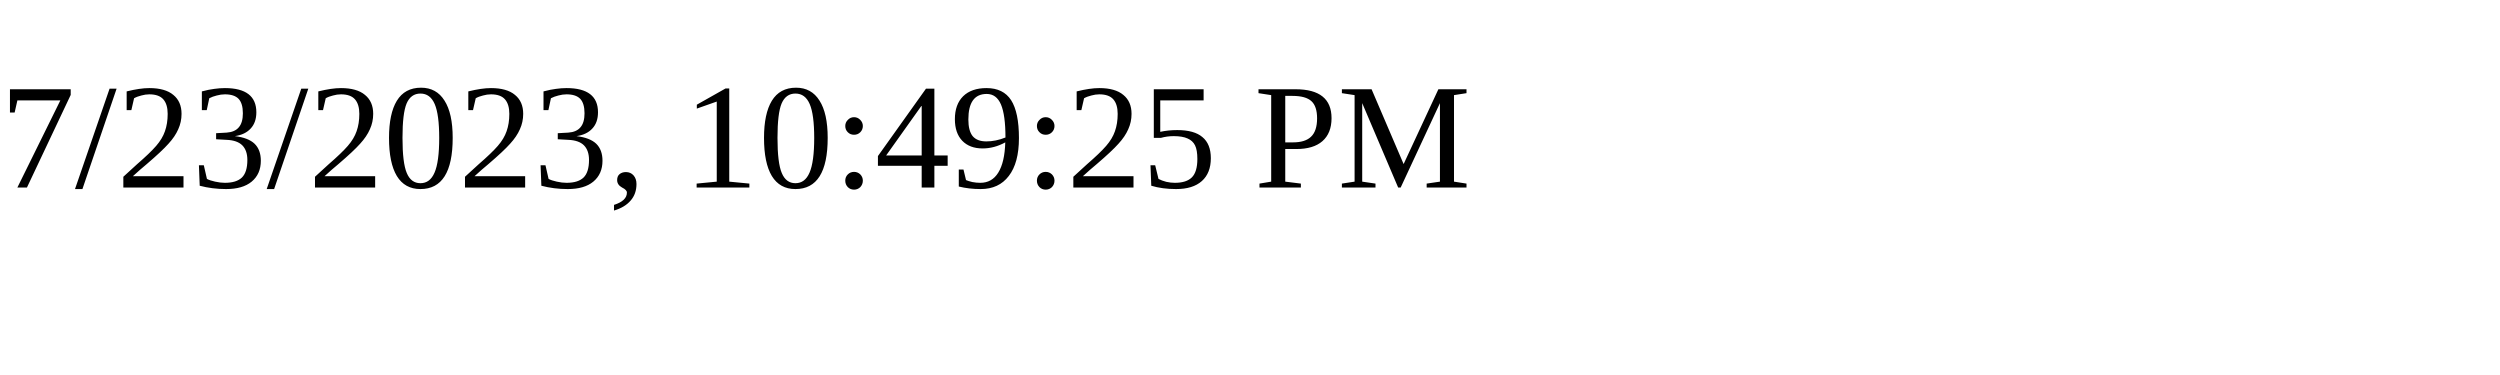
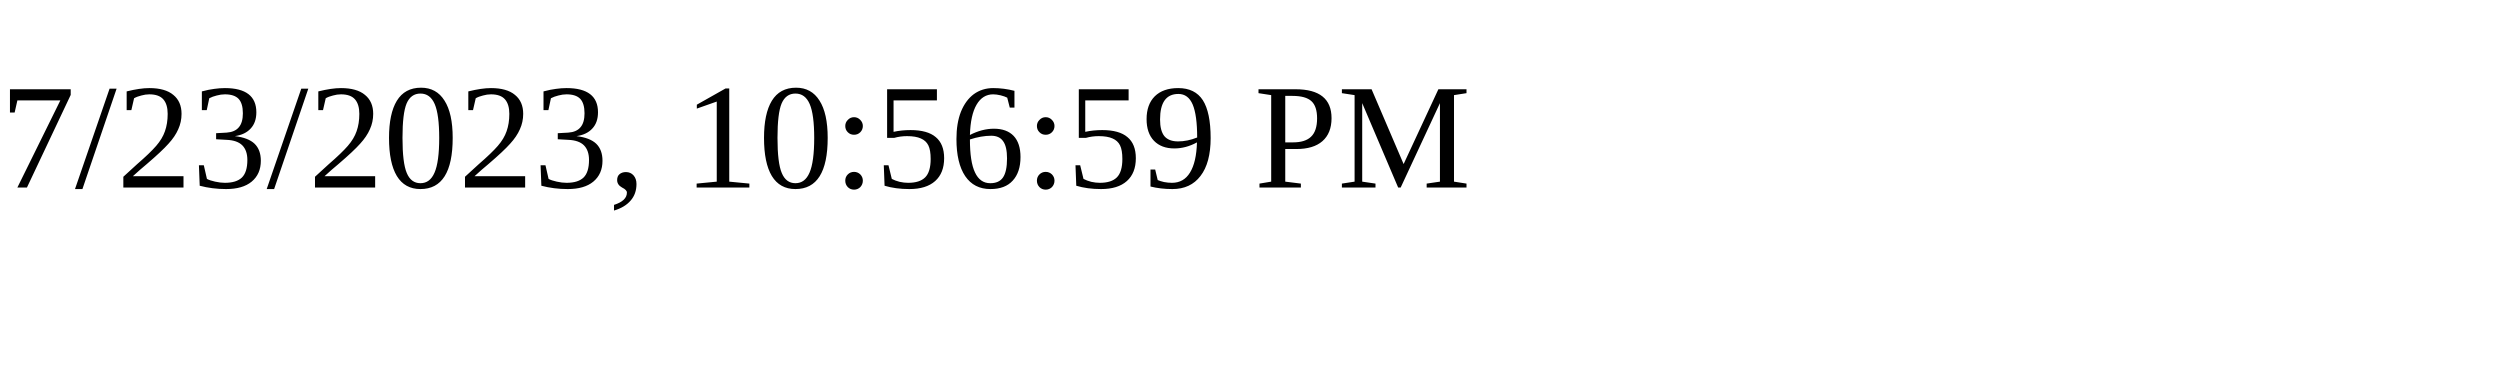
<svg xmlns="http://www.w3.org/2000/svg" height="30" width="200">
-   <text x="0" y="15">7/23/2023, 10:49:25 PM</text>
+   <text x="0" y="15">7/23/2023, 10:56:59 PM</text>
</svg>
